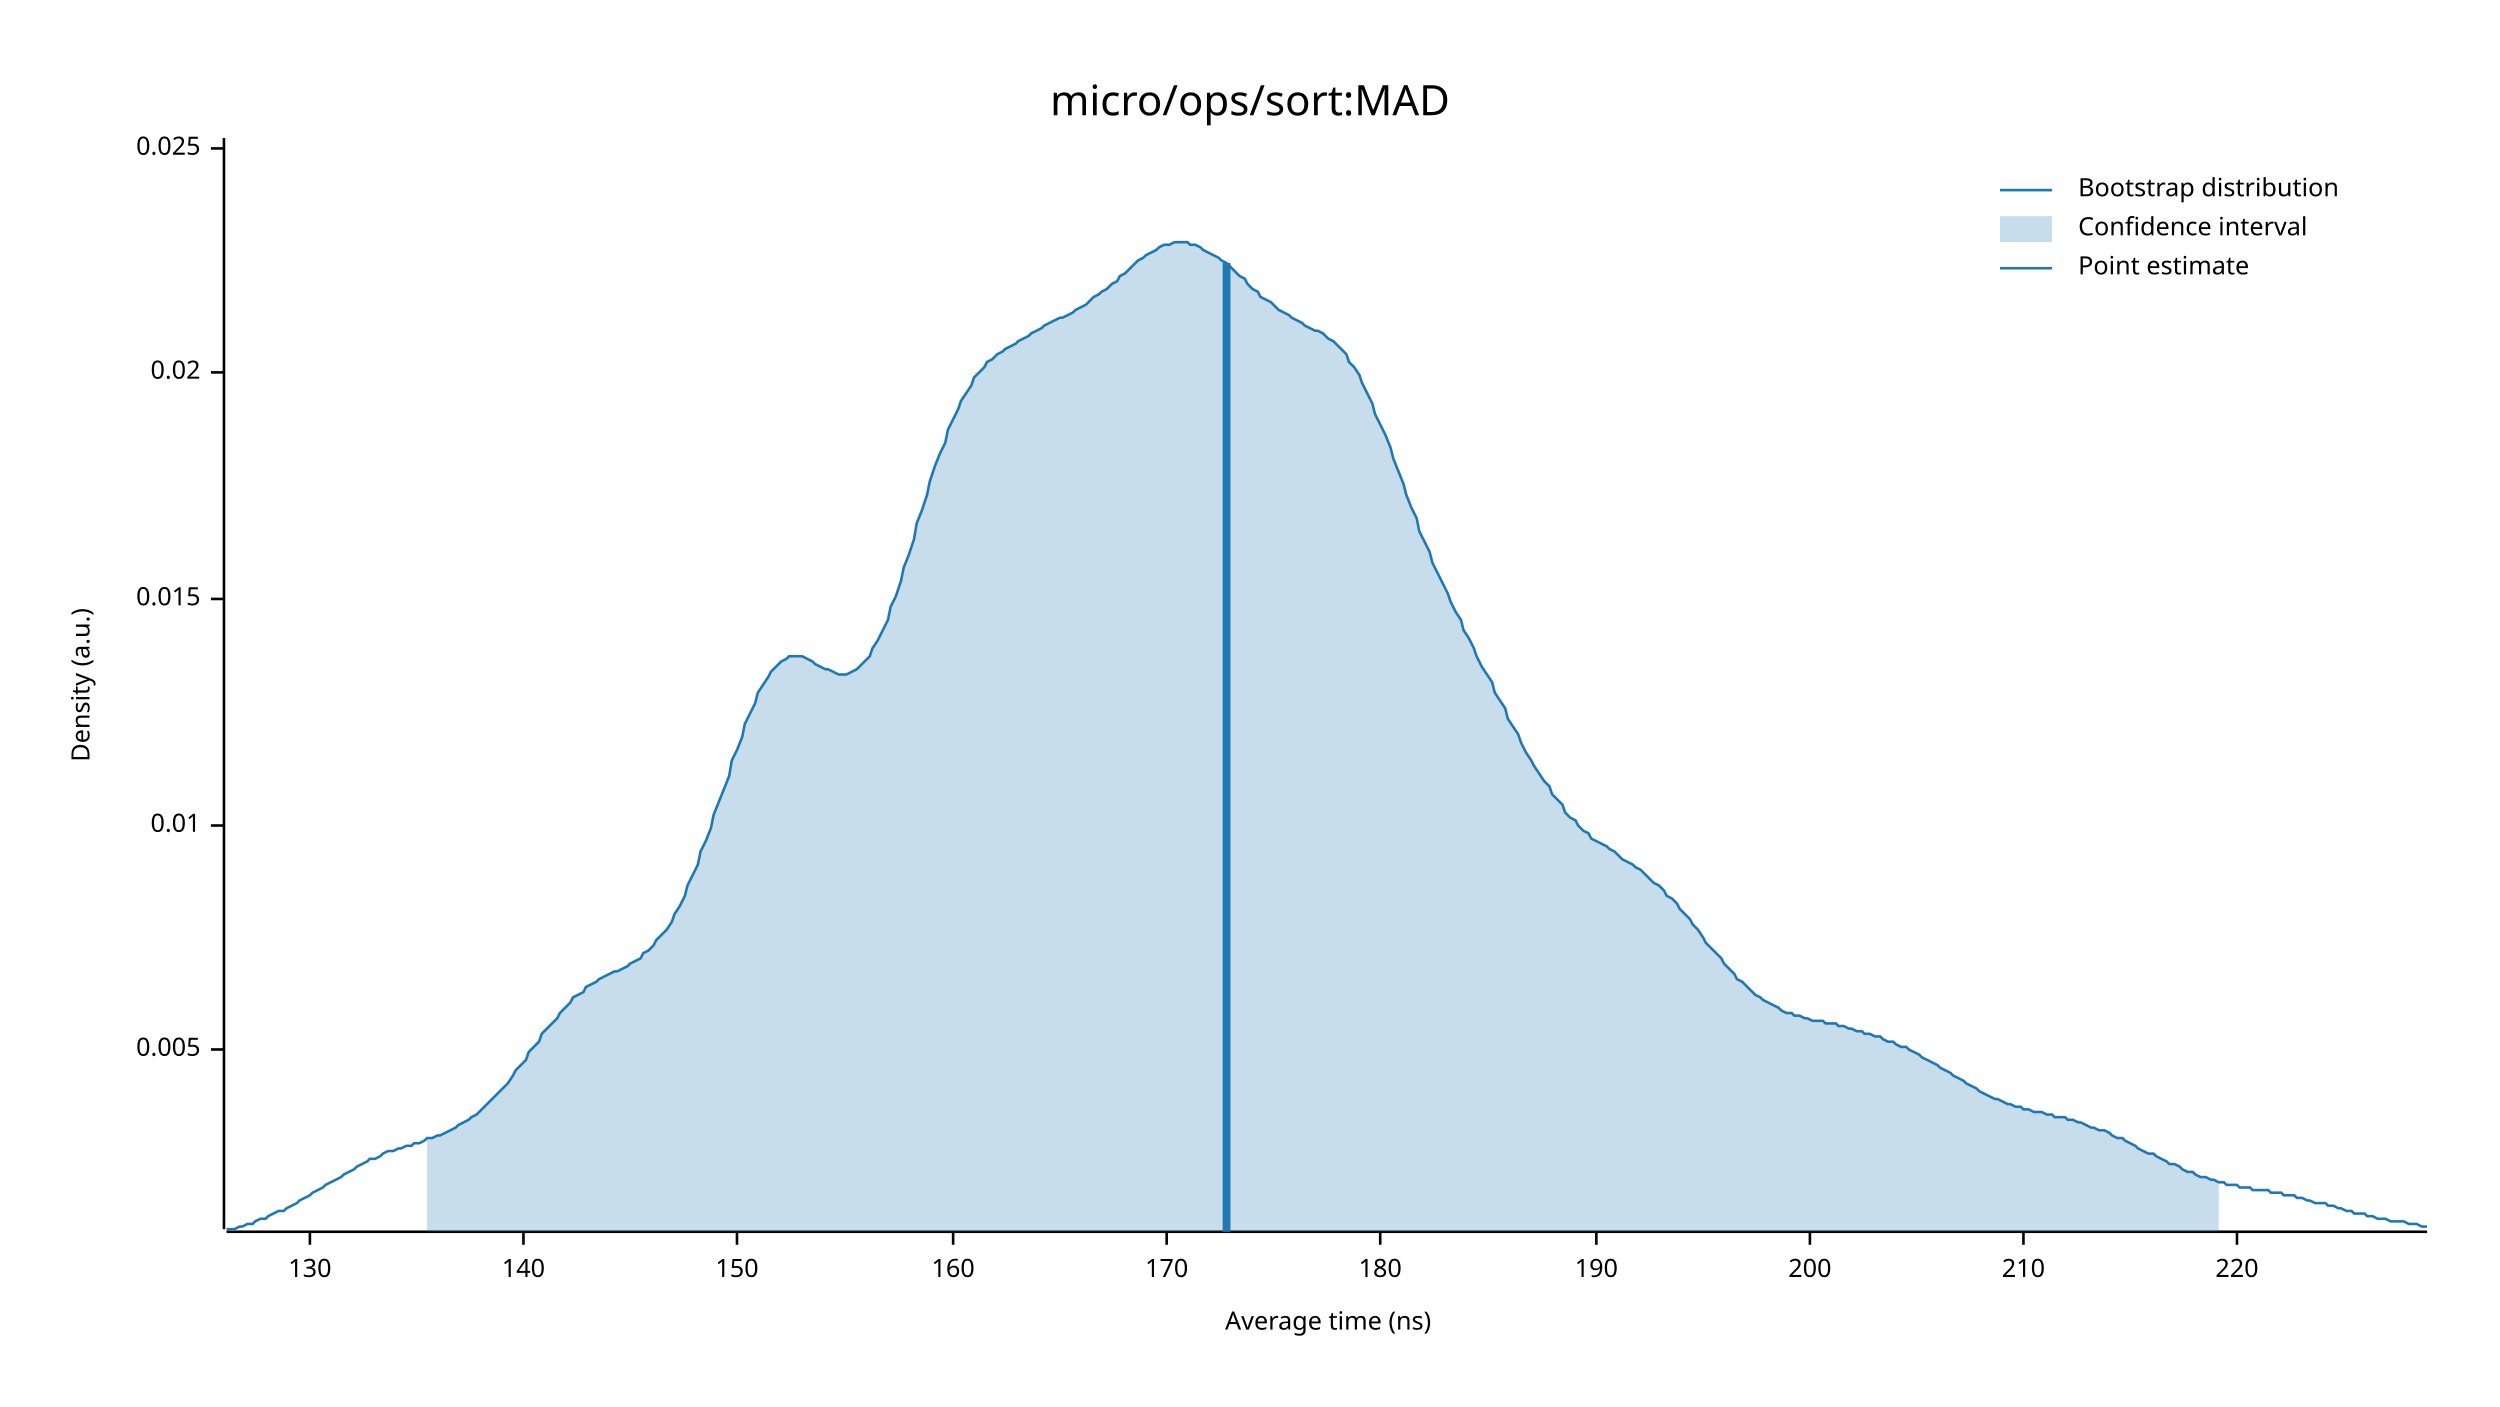
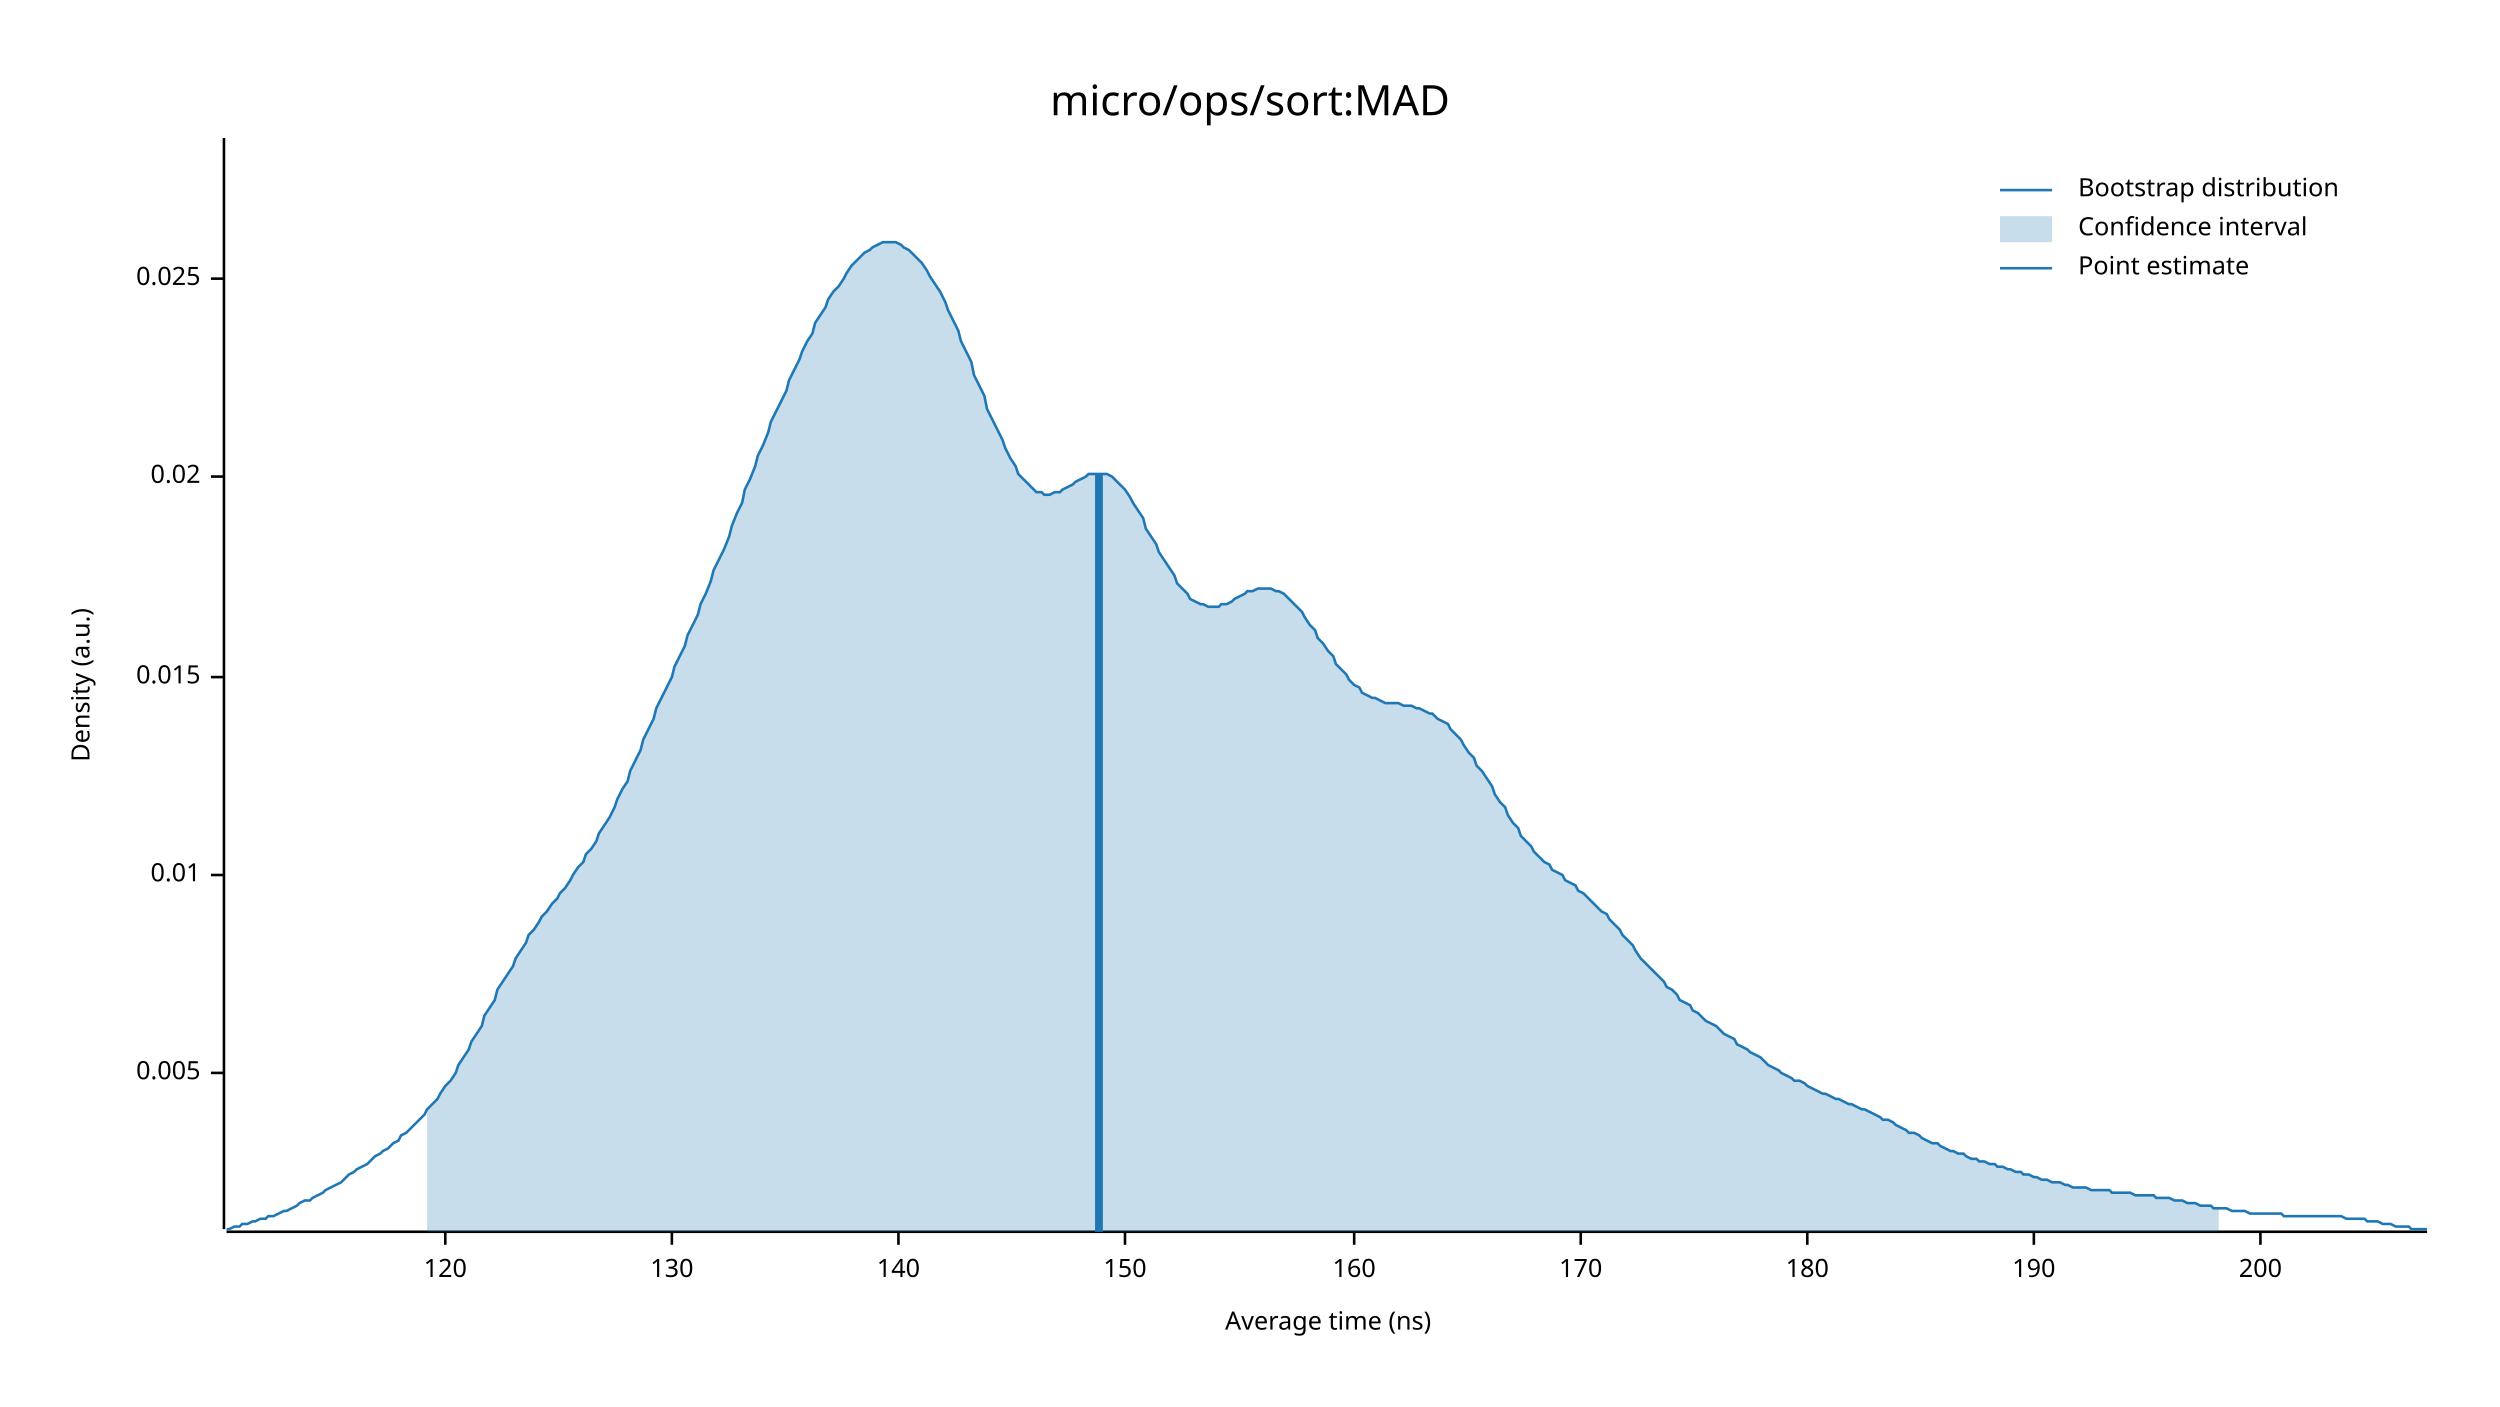
<svg xmlns="http://www.w3.org/2000/svg" width="960" height="540" viewBox="0 0 960 540">
  <text x="480" y="32" dy="0.76em" text-anchor="middle" font-family="sans-serif" font-size="16.129" opacity="1" fill="#000000">
micro/ops/sort:MAD
</text>
  <text x="27" y="263" dy="0.76em" text-anchor="middle" font-family="sans-serif" font-size="9.677" opacity="1" fill="#000000" transform="rotate(270, 27, 263)">
Density (a.u.)
</text>
  <text x="510" y="513" dy="-0.5ex" text-anchor="middle" font-family="sans-serif" font-size="9.677" opacity="1" fill="#000000">
Average time (ns)
</text>
  <polyline fill="none" opacity="1" stroke="#000000" stroke-width="1" points="86,53 86,472 " />
-   <text x="77" y="403" dy="0.5ex" text-anchor="end" font-family="sans-serif" font-size="9.677" opacity="1" fill="#000000">
+   <text x="77" y="412" dy="0.5ex" text-anchor="end" font-family="sans-serif" font-size="9.677" opacity="1" fill="#000000">
0.005
</text>
-   <polyline fill="none" opacity="1" stroke="#000000" stroke-width="1" points="81,403 86,403 " />
-   <text x="77" y="317" dy="0.5ex" text-anchor="end" font-family="sans-serif" font-size="9.677" opacity="1" fill="#000000">
+   <polyline fill="none" opacity="1" stroke="#000000" stroke-width="1" points="81,412 86,412 " />
+   <text x="77" y="336" dy="0.5ex" text-anchor="end" font-family="sans-serif" font-size="9.677" opacity="1" fill="#000000">
0.01
</text>
-   <polyline fill="none" opacity="1" stroke="#000000" stroke-width="1" points="81,317 86,317 " />
-   <text x="77" y="230" dy="0.5ex" text-anchor="end" font-family="sans-serif" font-size="9.677" opacity="1" fill="#000000">
+   <polyline fill="none" opacity="1" stroke="#000000" stroke-width="1" points="81,336 86,336 " />
+   <text x="77" y="260" dy="0.5ex" text-anchor="end" font-family="sans-serif" font-size="9.677" opacity="1" fill="#000000">
0.015
</text>
-   <polyline fill="none" opacity="1" stroke="#000000" stroke-width="1" points="81,230 86,230 " />
-   <text x="77" y="143" dy="0.5ex" text-anchor="end" font-family="sans-serif" font-size="9.677" opacity="1" fill="#000000">
+   <polyline fill="none" opacity="1" stroke="#000000" stroke-width="1" points="81,260 86,260 " />
+   <text x="77" y="183" dy="0.5ex" text-anchor="end" font-family="sans-serif" font-size="9.677" opacity="1" fill="#000000">
0.02
</text>
-   <polyline fill="none" opacity="1" stroke="#000000" stroke-width="1" points="81,143 86,143 " />
-   <text x="77" y="57" dy="0.5ex" text-anchor="end" font-family="sans-serif" font-size="9.677" opacity="1" fill="#000000">
+   <polyline fill="none" opacity="1" stroke="#000000" stroke-width="1" points="81,183 86,183 " />
+   <text x="77" y="107" dy="0.5ex" text-anchor="end" font-family="sans-serif" font-size="9.677" opacity="1" fill="#000000">
0.025
</text>
-   <polyline fill="none" opacity="1" stroke="#000000" stroke-width="1" points="81,57 86,57 " />
+   <polyline fill="none" opacity="1" stroke="#000000" stroke-width="1" points="81,107 86,107 " />
  <polyline fill="none" opacity="1" stroke="#000000" stroke-width="1" points="87,473 932,473 " />
-   <text x="119" y="483" dy="0.76em" text-anchor="middle" font-family="sans-serif" font-size="9.677" opacity="1" fill="#000000">
+   <text x="171" y="483" dy="0.76em" text-anchor="middle" font-family="sans-serif" font-size="9.677" opacity="1" fill="#000000">
+ 120
+ </text>
+   <polyline fill="none" opacity="1" stroke="#000000" stroke-width="1" points="171,473 171,478 " />
+   <text x="258" y="483" dy="0.76em" text-anchor="middle" font-family="sans-serif" font-size="9.677" opacity="1" fill="#000000">
130
</text>
-   <polyline fill="none" opacity="1" stroke="#000000" stroke-width="1" points="119,473 119,478 " />
-   <text x="201" y="483" dy="0.76em" text-anchor="middle" font-family="sans-serif" font-size="9.677" opacity="1" fill="#000000">
+   <polyline fill="none" opacity="1" stroke="#000000" stroke-width="1" points="258,473 258,478 " />
+   <text x="345" y="483" dy="0.76em" text-anchor="middle" font-family="sans-serif" font-size="9.677" opacity="1" fill="#000000">
140
</text>
-   <polyline fill="none" opacity="1" stroke="#000000" stroke-width="1" points="201,473 201,478 " />
-   <text x="283" y="483" dy="0.76em" text-anchor="middle" font-family="sans-serif" font-size="9.677" opacity="1" fill="#000000">
+   <polyline fill="none" opacity="1" stroke="#000000" stroke-width="1" points="345,473 345,478 " />
+   <text x="432" y="483" dy="0.76em" text-anchor="middle" font-family="sans-serif" font-size="9.677" opacity="1" fill="#000000">
150
</text>
-   <polyline fill="none" opacity="1" stroke="#000000" stroke-width="1" points="283,473 283,478 " />
-   <text x="366" y="483" dy="0.76em" text-anchor="middle" font-family="sans-serif" font-size="9.677" opacity="1" fill="#000000">
+   <polyline fill="none" opacity="1" stroke="#000000" stroke-width="1" points="432,473 432,478 " />
+   <text x="520" y="483" dy="0.76em" text-anchor="middle" font-family="sans-serif" font-size="9.677" opacity="1" fill="#000000">
160
</text>
-   <polyline fill="none" opacity="1" stroke="#000000" stroke-width="1" points="366,473 366,478 " />
-   <text x="448" y="483" dy="0.76em" text-anchor="middle" font-family="sans-serif" font-size="9.677" opacity="1" fill="#000000">
+   <polyline fill="none" opacity="1" stroke="#000000" stroke-width="1" points="520,473 520,478 " />
+   <text x="607" y="483" dy="0.76em" text-anchor="middle" font-family="sans-serif" font-size="9.677" opacity="1" fill="#000000">
170
</text>
-   <polyline fill="none" opacity="1" stroke="#000000" stroke-width="1" points="448,473 448,478 " />
-   <text x="530" y="483" dy="0.76em" text-anchor="middle" font-family="sans-serif" font-size="9.677" opacity="1" fill="#000000">
+   <polyline fill="none" opacity="1" stroke="#000000" stroke-width="1" points="607,473 607,478 " />
+   <text x="694" y="483" dy="0.76em" text-anchor="middle" font-family="sans-serif" font-size="9.677" opacity="1" fill="#000000">
180
</text>
-   <polyline fill="none" opacity="1" stroke="#000000" stroke-width="1" points="530,473 530,478 " />
-   <text x="613" y="483" dy="0.76em" text-anchor="middle" font-family="sans-serif" font-size="9.677" opacity="1" fill="#000000">
+   <polyline fill="none" opacity="1" stroke="#000000" stroke-width="1" points="694,473 694,478 " />
+   <text x="781" y="483" dy="0.76em" text-anchor="middle" font-family="sans-serif" font-size="9.677" opacity="1" fill="#000000">
190
</text>
-   <polyline fill="none" opacity="1" stroke="#000000" stroke-width="1" points="613,473 613,478 " />
-   <text x="695" y="483" dy="0.76em" text-anchor="middle" font-family="sans-serif" font-size="9.677" opacity="1" fill="#000000">
+   <polyline fill="none" opacity="1" stroke="#000000" stroke-width="1" points="781,473 781,478 " />
+   <text x="868" y="483" dy="0.76em" text-anchor="middle" font-family="sans-serif" font-size="9.677" opacity="1" fill="#000000">
200
</text>
-   <polyline fill="none" opacity="1" stroke="#000000" stroke-width="1" points="695,473 695,478 " />
-   <text x="777" y="483" dy="0.76em" text-anchor="middle" font-family="sans-serif" font-size="9.677" opacity="1" fill="#000000">
- 210
- </text>
-   <polyline fill="none" opacity="1" stroke="#000000" stroke-width="1" points="777,473 777,478 " />
-   <text x="859" y="483" dy="0.76em" text-anchor="middle" font-family="sans-serif" font-size="9.677" opacity="1" fill="#000000">
- 220
- </text>
-   <polyline fill="none" opacity="1" stroke="#000000" stroke-width="1" points="859,473 859,478 " />
-   <polyline fill="none" opacity="1" stroke="#1F78B4" stroke-width="1" points="87,472 88,472 90,472 92,471 93,471 95,470 97,470 98,469 100,468 102,468 103,467 105,466 107,465 109,465 110,464 112,463 114,462 115,461 117,460 119,459 120,458 122,457 124,456 125,455 127,454 129,453 131,452 132,451 134,450 136,449 137,448 139,447 141,446 142,445 144,445 146,444 147,443 149,442 151,442 153,441 154,441 156,440 158,440 159,439 161,439 163,438 164,437 166,437 168,436 169,436 171,435 173,434 175,433 176,432 178,431 180,430 181,429 183,428 185,426 186,425 188,423 190,421 191,420 193,418 195,416 197,413 198,411 200,409 202,407 203,404 205,402 207,400 208,397 210,395 212,393 214,391 215,389 217,387 219,385 220,383 222,382 224,381 225,379 227,378 229,377 230,376 232,375 234,374 236,373 237,373 239,372 241,371 242,370 244,369 246,368 247,366 249,365 251,363 252,361 254,359 256,357 258,354 259,351 261,348 263,344 264,340 266,336 268,332 269,327 271,323 273,318 274,313 276,308 278,303 280,298 281,292 283,288 285,283 286,278 288,274 290,270 291,266 293,263 295,260 296,258 298,256 300,254 302,253 303,252 305,252 307,252 308,252 310,253 312,254 313,255 315,256 317,257 318,257 320,258 322,259 324,259 325,259 327,258 329,257 330,256 332,254 334,252 335,249 337,246 339,242 341,238 342,233 344,229 346,223 347,218 349,213 351,207 352,201 354,196 356,190 357,185 359,179 361,174 363,170 364,165 366,161 368,157 369,154 371,151 373,148 374,145 376,143 378,141 379,139 381,138 383,136 385,135 386,134 388,133 390,132 391,131 393,130 395,129 396,128 398,127 400,126 401,125 403,124 405,123 407,122 408,122 410,121 412,120 413,119 415,118 417,117 418,116 420,114 422,113 423,112 425,111 427,109 429,108 430,106 432,105 434,103 435,102 437,100 439,99 440,98 442,97 444,96 445,95 447,94 449,94 451,93 452,93 454,93 456,93 457,94 459,94 461,95 462,96 464,97 466,98 468,99 469,100 471,101 473,103 474,104 476,106 478,107 479,109 481,111 483,112 484,114 486,115 488,116 490,118 491,119 493,120 495,121 496,122 498,123 500,124 501,125 503,126 505,127 506,127 508,128 510,130 512,131 513,132 515,134 517,136 518,139 520,141 522,144 523,147 525,151 527,155 528,159 530,163 532,167 534,172 535,176 537,181 539,186 540,190 542,195 544,199 545,204 547,208 549,212 550,216 552,220 554,224 556,228 557,231 559,235 561,238 562,242 564,245 566,249 567,252 569,256 571,259 573,262 574,266 576,269 578,272 579,276 581,279 583,282 584,285 586,289 588,292 589,294 591,297 593,300 595,302 596,305 598,307 600,309 601,312 603,314 605,315 606,317 608,319 610,320 611,322 613,323 615,324 617,325 618,326 620,327 622,329 623,330 625,331 627,332 628,333 630,334 632,336 633,337 635,339 637,340 639,342 640,344 642,345 644,347 645,349 647,351 649,353 650,355 652,357 654,360 655,362 657,364 659,366 661,368 662,370 664,372 666,374 667,376 669,377 671,379 672,380 674,382 676,383 677,384 679,385 681,386 683,387 684,388 686,389 688,389 689,390 691,390 693,391 694,391 696,392 698,392 700,392 701,393 703,393 705,393 706,394 708,394 710,395 711,395 713,396 715,396 716,397 718,397 720,398 722,398 723,399 725,400 727,400 728,401 730,402 732,402 733,403 735,404 737,405 738,406 740,407 742,408 744,409 745,410 747,411 749,412 750,413 752,414 754,415 755,416 757,417 759,418 760,419 762,420 764,421 766,422 767,422 769,423 771,424 772,424 774,425 776,425 777,426 779,426 781,427 782,427 784,427 786,428 788,428 789,429 791,429 793,429 794,430 796,430 798,431 799,431 801,432 803,433 804,433 806,434 808,434 810,435 811,436 813,437 815,437 816,438 818,439 820,440 821,441 823,442 825,443 827,443 828,444 830,445 832,446 833,447 835,447 837,448 838,449 840,450 842,450 843,451 845,452 847,452 849,453 850,453 852,454 854,454 855,455 857,455 859,455 860,456 862,456 864,456 865,457 867,457 869,457 871,457 872,458 874,458 876,458 877,459 879,459 881,459 882,460 884,460 886,461 887,461 889,462 891,462 893,462 894,463 896,463 898,464 899,464 901,465 903,465 904,466 906,466 908,466 909,467 911,467 913,468 915,468 916,468 918,469 920,469 921,469 923,469 925,470 926,470 928,470 930,471 932,471 " />
-   <polygon opacity="0.25" fill="#1F78B4" points="164,437 166,437 168,436 169,436 171,435 173,434 175,433 176,432 178,431 180,430 181,429 183,428 185,426 186,425 188,423 190,421 191,420 193,418 195,416 197,413 198,411 200,409 202,407 203,404 205,402 207,400 208,397 210,395 212,393 214,391 215,389 217,387 219,385 220,383 222,382 224,381 225,379 227,378 229,377 230,376 232,375 234,374 236,373 237,373 239,372 241,371 242,370 244,369 246,368 247,366 249,365 251,363 252,361 254,359 256,357 258,354 259,351 261,348 263,344 264,340 266,336 268,332 269,327 271,323 273,318 274,313 276,308 278,303 280,298 281,292 283,288 285,283 286,278 288,274 290,270 291,266 293,263 295,260 296,258 298,256 300,254 302,253 303,252 305,252 307,252 308,252 310,253 312,254 313,255 315,256 317,257 318,257 320,258 322,259 324,259 325,259 327,258 329,257 330,256 332,254 334,252 335,249 337,246 339,242 341,238 342,233 344,229 346,223 347,218 349,213 351,207 352,201 354,196 356,190 357,185 359,179 361,174 363,170 364,165 366,161 368,157 369,154 371,151 373,148 374,145 376,143 378,141 379,139 381,138 383,136 385,135 386,134 388,133 390,132 391,131 393,130 395,129 396,128 398,127 400,126 401,125 403,124 405,123 407,122 408,122 410,121 412,120 413,119 415,118 417,117 418,116 420,114 422,113 423,112 425,111 427,109 429,108 430,106 432,105 434,103 435,102 437,100 439,99 440,98 442,97 444,96 445,95 447,94 449,94 451,93 452,93 454,93 456,93 457,94 459,94 461,95 462,96 464,97 466,98 468,99 469,100 471,101 473,103 474,104 476,106 478,107 479,109 481,111 483,112 484,114 486,115 488,116 490,118 491,119 493,120 495,121 496,122 498,123 500,124 501,125 503,126 505,127 506,127 508,128 510,130 512,131 513,132 515,134 517,136 518,139 520,141 522,144 523,147 525,151 527,155 528,159 530,163 532,167 534,172 535,176 537,181 539,186 540,190 542,195 544,199 545,204 547,208 549,212 550,216 552,220 554,224 556,228 557,231 559,235 561,238 562,242 564,245 566,249 567,252 569,256 571,259 573,262 574,266 576,269 578,272 579,276 581,279 583,282 584,285 586,289 588,292 589,294 591,297 593,300 595,302 596,305 598,307 600,309 601,312 603,314 605,315 606,317 608,319 610,320 611,322 613,323 615,324 617,325 618,326 620,327 622,329 623,330 625,331 627,332 628,333 630,334 632,336 633,337 635,339 637,340 639,342 640,344 642,345 644,347 645,349 647,351 649,353 650,355 652,357 654,360 655,362 657,364 659,366 661,368 662,370 664,372 666,374 667,376 669,377 671,379 672,380 674,382 676,383 677,384 679,385 681,386 683,387 684,388 686,389 688,389 689,390 691,390 693,391 694,391 696,392 698,392 700,392 701,393 703,393 705,393 706,394 708,394 710,395 711,395 713,396 715,396 716,397 718,397 720,398 722,398 723,399 725,400 727,400 728,401 730,402 732,402 733,403 735,404 737,405 738,406 740,407 742,408 744,409 745,410 747,411 749,412 750,413 752,414 754,415 755,416 757,417 759,418 760,419 762,420 764,421 766,422 767,422 769,423 771,424 772,424 774,425 776,425 777,426 779,426 781,427 782,427 784,427 786,428 788,428 789,429 791,429 793,429 794,430 796,430 798,431 799,431 801,432 803,433 804,433 806,434 808,434 810,435 811,436 813,437 815,437 816,438 818,439 820,440 821,441 823,442 825,443 827,443 828,444 830,445 832,446 833,447 835,447 837,448 838,449 840,450 842,450 843,451 845,452 847,452 849,453 850,453 852,454 852,473 164,473 " />
-   <polyline fill="none" opacity="1" stroke="#1F78B4" stroke-width="3" points="471,473 471,101 " />
+   <polyline fill="none" opacity="1" stroke="#000000" stroke-width="1" points="868,473 868,478 " />
+   <polyline fill="none" opacity="1" stroke="#1F78B4" stroke-width="1" points="87,472 88,472 90,471 92,471 93,470 95,470 97,469 98,469 100,468 102,468 103,467 105,467 107,466 109,465 110,465 112,464 114,463 115,462 117,461 119,461 120,460 122,459 124,458 125,457 127,456 129,455 131,454 132,453 134,451 136,450 137,449 139,448 141,447 142,446 144,444 146,443 147,442 149,441 151,439 153,438 154,436 156,435 158,433 159,432 161,430 163,428 164,426 166,424 168,422 169,420 171,417 173,415 175,412 176,409 178,406 180,403 181,400 183,397 185,394 186,390 188,387 190,384 191,380 193,377 195,374 197,371 198,368 200,365 202,362 203,359 205,357 207,354 208,352 210,350 212,347 214,345 215,343 217,341 219,338 220,336 222,333 224,331 225,328 227,326 229,323 230,320 232,317 234,314 236,310 237,307 239,303 241,300 242,296 244,292 246,288 247,284 249,280 251,276 252,272 254,268 256,264 258,260 259,256 261,252 263,248 264,244 266,240 268,236 269,232 271,228 273,223 274,219 276,215 278,211 280,206 281,202 283,197 285,193 286,188 288,184 290,179 291,175 293,171 295,166 296,162 298,158 300,154 302,150 303,146 305,142 307,138 308,135 310,131 312,128 313,124 315,121 317,118 318,115 320,112 322,110 324,107 325,105 327,102 329,100 330,99 332,97 334,96 335,95 337,94 339,93 341,93 342,93 344,93 346,94 347,95 349,96 351,98 352,99 354,101 356,104 357,106 359,109 361,112 363,116 364,119 366,123 368,127 369,131 371,135 373,139 374,144 376,148 378,152 379,157 381,161 383,165 385,169 386,172 388,176 390,179 391,182 393,184 395,186 396,187 398,189 400,189 401,190 403,190 405,189 407,189 408,188 410,187 412,186 413,185 415,184 417,183 418,182 420,182 422,182 423,182 425,182 427,183 429,185 430,186 432,188 434,191 435,193 437,196 439,199 440,203 442,206 444,209 445,212 447,215 449,218 451,221 452,224 454,226 456,228 457,230 459,231 461,232 462,232 464,233 466,233 468,233 469,232 471,232 473,231 474,230 476,229 478,228 479,227 481,227 483,226 484,226 486,226 488,226 490,227 491,227 493,228 495,230 496,231 498,233 500,235 501,237 503,240 505,242 506,245 508,247 510,250 512,252 513,255 515,257 517,259 518,261 520,263 522,264 523,266 525,267 527,268 528,268 530,269 532,270 534,270 535,270 537,270 539,271 540,271 542,271 544,272 545,272 547,273 549,274 550,274 552,276 554,277 556,278 557,280 559,282 561,284 562,286 564,289 566,291 567,294 569,296 571,299 573,302 574,305 576,308 578,310 579,313 581,316 583,318 584,321 586,323 588,325 589,327 591,329 593,331 595,332 596,334 598,335 600,336 601,338 603,339 605,340 606,342 608,343 610,345 611,346 613,348 615,350 617,351 618,353 620,355 622,357 623,359 625,361 627,363 628,365 630,368 632,370 633,371 635,373 637,375 639,377 640,379 642,380 644,382 645,384 647,385 649,386 650,388 652,389 654,391 655,392 657,393 659,394 661,396 662,397 664,398 666,399 667,401 669,402 671,403 672,404 674,405 676,406 677,407 679,409 681,410 683,411 684,412 686,413 688,414 689,415 691,415 693,416 694,417 696,418 698,419 700,420 701,420 703,421 705,422 706,422 708,423 710,424 711,424 713,425 715,426 716,426 718,427 720,428 722,429 723,430 725,430 727,431 728,432 730,433 732,434 733,435 735,435 737,436 738,437 740,438 742,439 744,439 745,440 747,441 749,442 750,442 752,443 754,443 755,444 757,445 759,445 760,446 762,446 764,447 766,447 767,448 769,448 771,449 772,449 774,450 776,450 777,451 779,451 781,452 782,452 784,453 786,453 788,454 789,454 791,454 793,455 794,455 796,456 798,456 799,456 801,456 803,457 804,457 806,457 808,457 810,457 811,458 813,458 815,458 816,458 818,458 820,459 821,459 823,459 825,459 827,459 828,460 830,460 832,460 833,460 835,461 837,461 838,461 840,462 842,462 843,462 845,463 847,463 849,463 850,464 852,464 854,464 855,464 857,465 859,465 860,465 862,465 864,466 865,466 867,466 869,466 871,466 872,466 874,466 876,466 877,467 879,467 881,467 882,467 884,467 886,467 887,467 889,467 891,467 893,467 894,467 896,467 898,467 899,467 901,468 903,468 904,468 906,468 908,468 909,469 911,469 913,469 915,470 916,470 918,470 920,471 921,471 923,471 925,471 926,472 928,472 930,472 932,472 " />
+   <polygon opacity="0.25" fill="#1F78B4" points="164,426 166,424 168,422 169,420 171,417 173,415 175,412 176,409 178,406 180,403 181,400 183,397 185,394 186,390 188,387 190,384 191,380 193,377 195,374 197,371 198,368 200,365 202,362 203,359 205,357 207,354 208,352 210,350 212,347 214,345 215,343 217,341 219,338 220,336 222,333 224,331 225,328 227,326 229,323 230,320 232,317 234,314 236,310 237,307 239,303 241,300 242,296 244,292 246,288 247,284 249,280 251,276 252,272 254,268 256,264 258,260 259,256 261,252 263,248 264,244 266,240 268,236 269,232 271,228 273,223 274,219 276,215 278,211 280,206 281,202 283,197 285,193 286,188 288,184 290,179 291,175 293,171 295,166 296,162 298,158 300,154 302,150 303,146 305,142 307,138 308,135 310,131 312,128 313,124 315,121 317,118 318,115 320,112 322,110 324,107 325,105 327,102 329,100 330,99 332,97 334,96 335,95 337,94 339,93 341,93 342,93 344,93 346,94 347,95 349,96 351,98 352,99 354,101 356,104 357,106 359,109 361,112 363,116 364,119 366,123 368,127 369,131 371,135 373,139 374,144 376,148 378,152 379,157 381,161 383,165 385,169 386,172 388,176 390,179 391,182 393,184 395,186 396,187 398,189 400,189 401,190 403,190 405,189 407,189 408,188 410,187 412,186 413,185 415,184 417,183 418,182 420,182 422,182 423,182 425,182 427,183 429,185 430,186 432,188 434,191 435,193 437,196 439,199 440,203 442,206 444,209 445,212 447,215 449,218 451,221 452,224 454,226 456,228 457,230 459,231 461,232 462,232 464,233 466,233 468,233 469,232 471,232 473,231 474,230 476,229 478,228 479,227 481,227 483,226 484,226 486,226 488,226 490,227 491,227 493,228 495,230 496,231 498,233 500,235 501,237 503,240 505,242 506,245 508,247 510,250 512,252 513,255 515,257 517,259 518,261 520,263 522,264 523,266 525,267 527,268 528,268 530,269 532,270 534,270 535,270 537,270 539,271 540,271 542,271 544,272 545,272 547,273 549,274 550,274 552,276 554,277 556,278 557,280 559,282 561,284 562,286 564,289 566,291 567,294 569,296 571,299 573,302 574,305 576,308 578,310 579,313 581,316 583,318 584,321 586,323 588,325 589,327 591,329 593,331 595,332 596,334 598,335 600,336 601,338 603,339 605,340 606,342 608,343 610,345 611,346 613,348 615,350 617,351 618,353 620,355 622,357 623,359 625,361 627,363 628,365 630,368 632,370 633,371 635,373 637,375 639,377 640,379 642,380 644,382 645,384 647,385 649,386 650,388 652,389 654,391 655,392 657,393 659,394 661,396 662,397 664,398 666,399 667,401 669,402 671,403 672,404 674,405 676,406 677,407 679,409 681,410 683,411 684,412 686,413 688,414 689,415 691,415 693,416 694,417 696,418 698,419 700,420 701,420 703,421 705,422 706,422 708,423 710,424 711,424 713,425 715,426 716,426 718,427 720,428 722,429 723,430 725,430 727,431 728,432 730,433 732,434 733,435 735,435 737,436 738,437 740,438 742,439 744,439 745,440 747,441 749,442 750,442 752,443 754,443 755,444 757,445 759,445 760,446 762,446 764,447 766,447 767,448 769,448 771,449 772,449 774,450 776,450 777,451 779,451 781,452 782,452 784,453 786,453 788,454 789,454 791,454 793,455 794,455 796,456 798,456 799,456 801,456 803,457 804,457 806,457 808,457 810,457 811,458 813,458 815,458 816,458 818,458 820,459 821,459 823,459 825,459 827,459 828,460 830,460 832,460 833,460 835,461 837,461 838,461 840,462 842,462 843,462 845,463 847,463 849,463 850,464 852,464 852,473 164,473 " />
+   <polyline fill="none" opacity="1" stroke="#1F78B4" stroke-width="3" points="422,473 422,182 " />
  <text x="798" y="68" dy="0.76em" text-anchor="start" font-family="sans-serif" font-size="9.677" opacity="1" fill="#000000">
Bootstrap distribution
</text>
  <text x="798" y="83" dy="0.76em" text-anchor="start" font-family="sans-serif" font-size="9.677" opacity="1" fill="#000000">
Confidence interval
</text>
  <text x="798" y="98" dy="0.76em" text-anchor="start" font-family="sans-serif" font-size="9.677" opacity="1" fill="#000000">
Point estimate
</text>
  <polyline fill="none" opacity="1" stroke="#1F78B4" stroke-width="1" points="768,73 788,73 " />
  <rect x="768" y="83" width="20" height="10" opacity="0.25" fill="#1F78B4" stroke="none" />
  <polyline fill="none" opacity="1" stroke="#1F78B4" stroke-width="1" points="768,103 788,103 " />
</svg>
